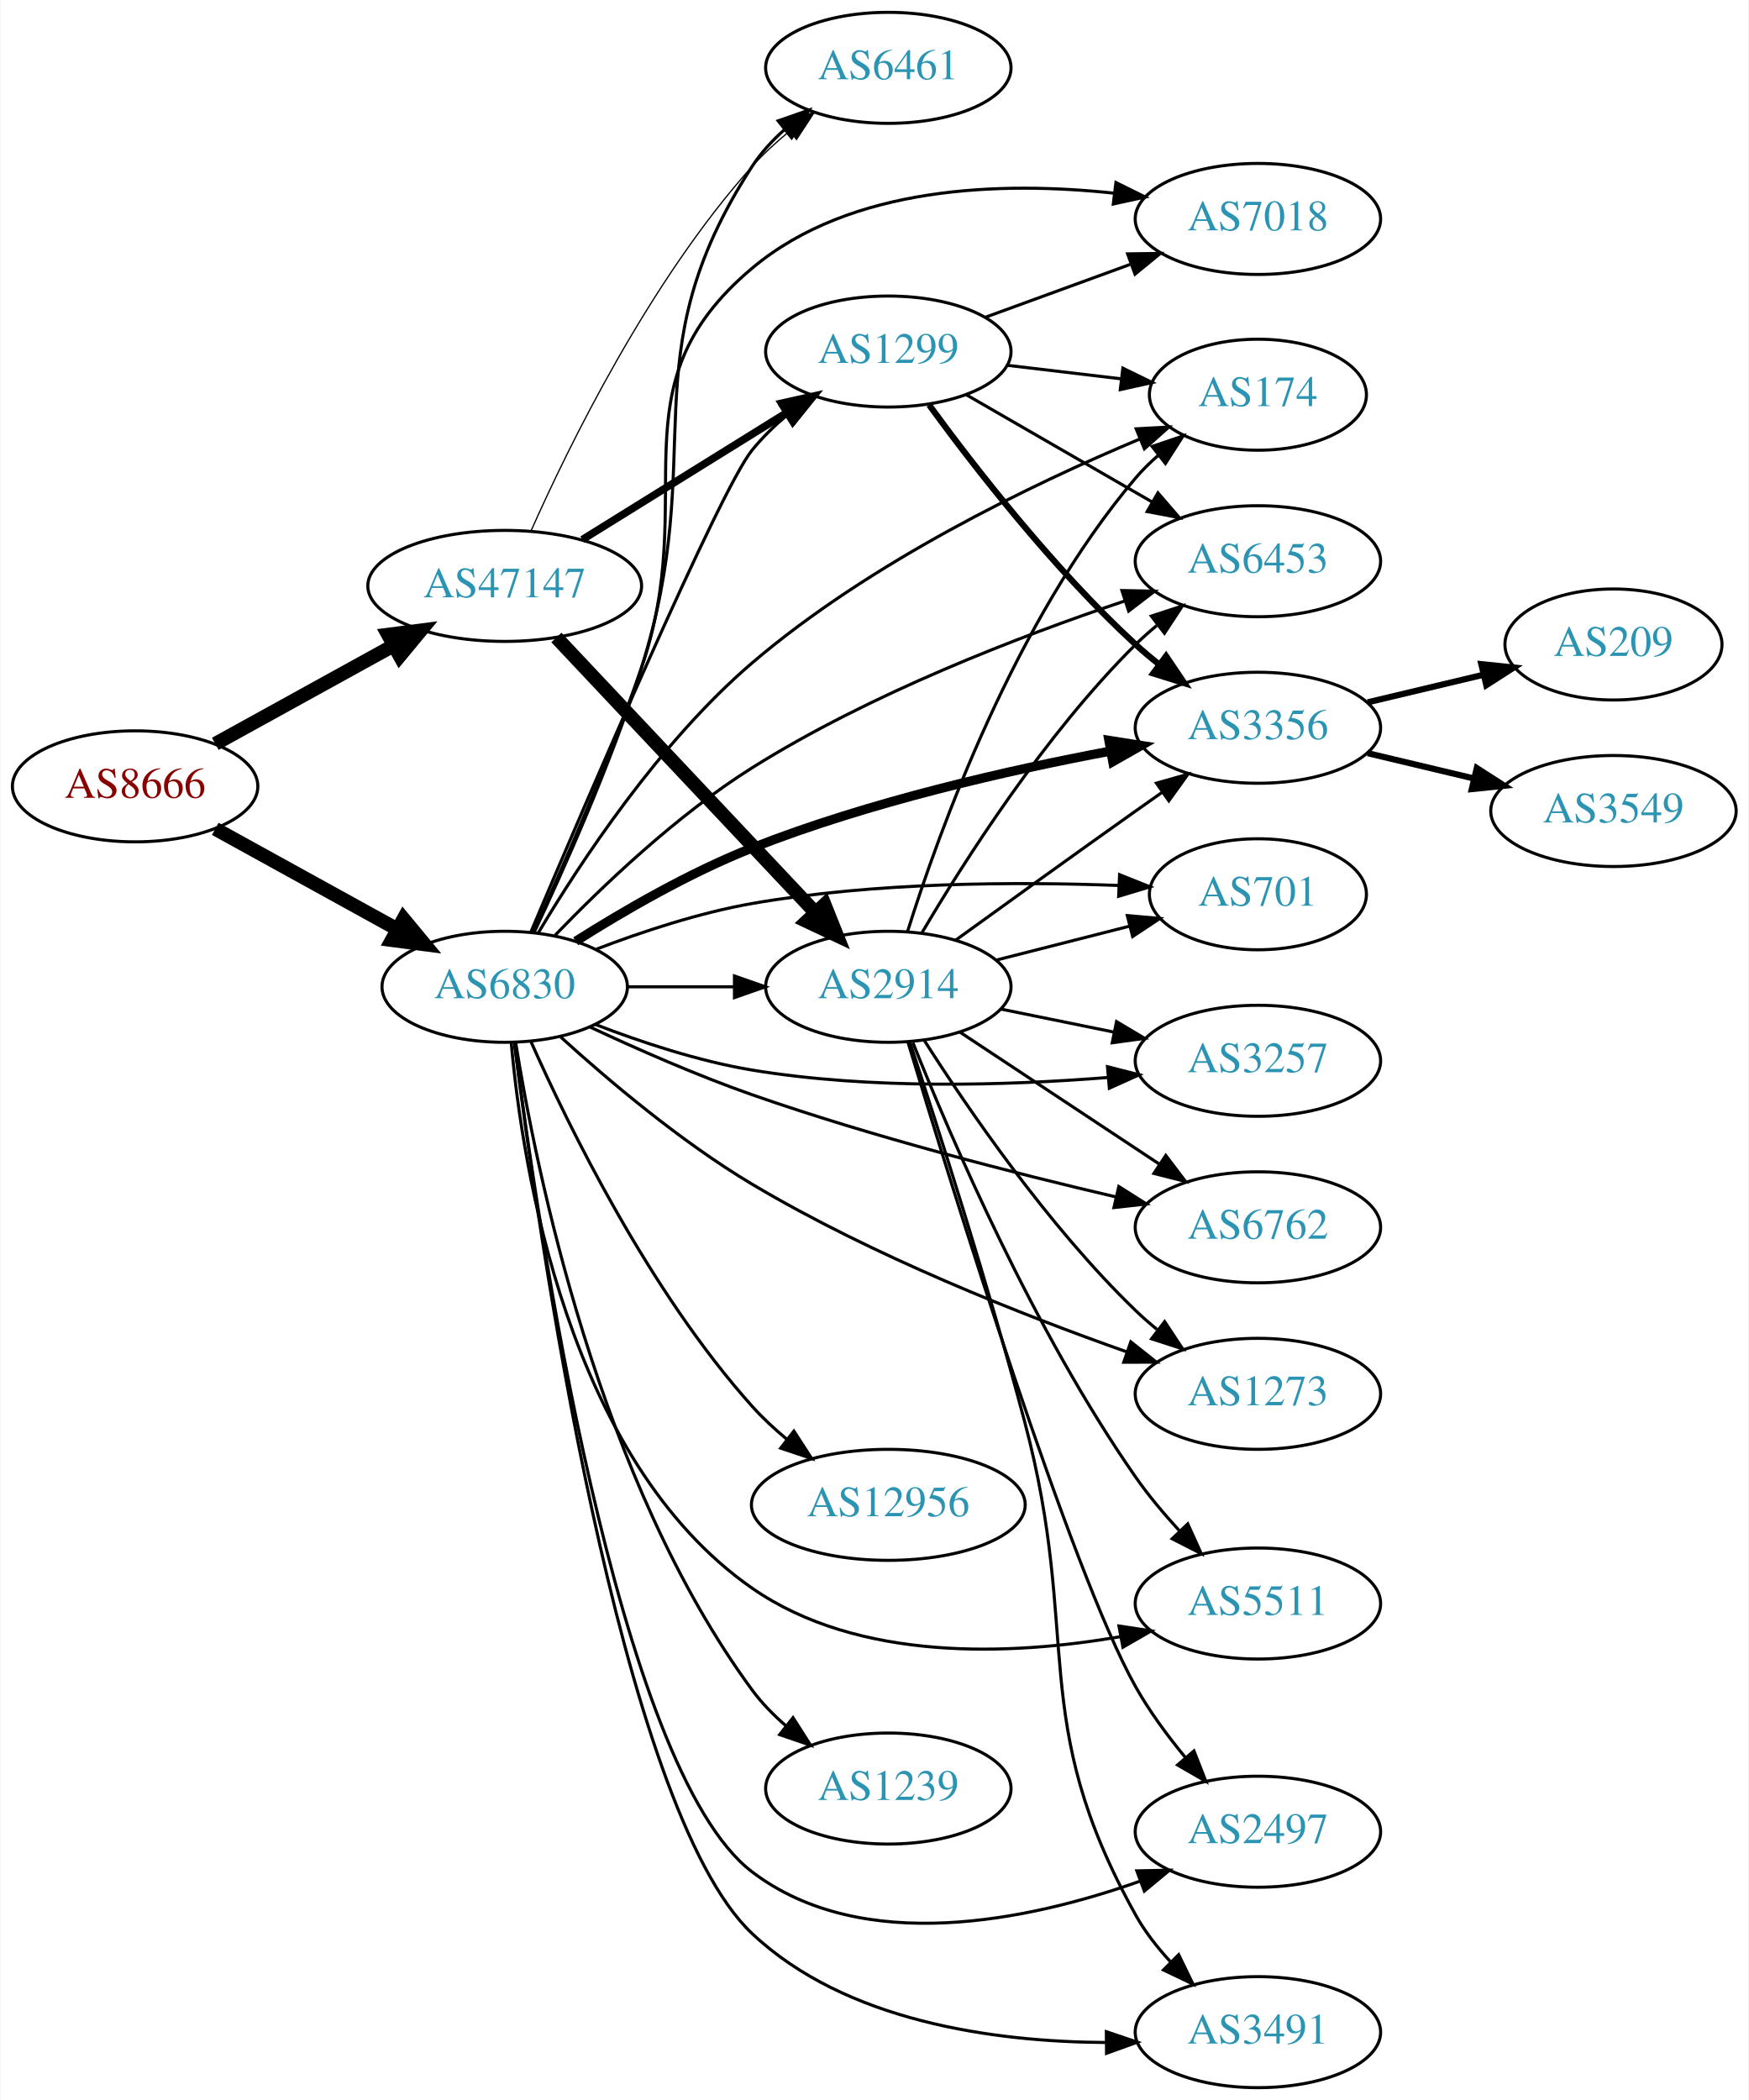
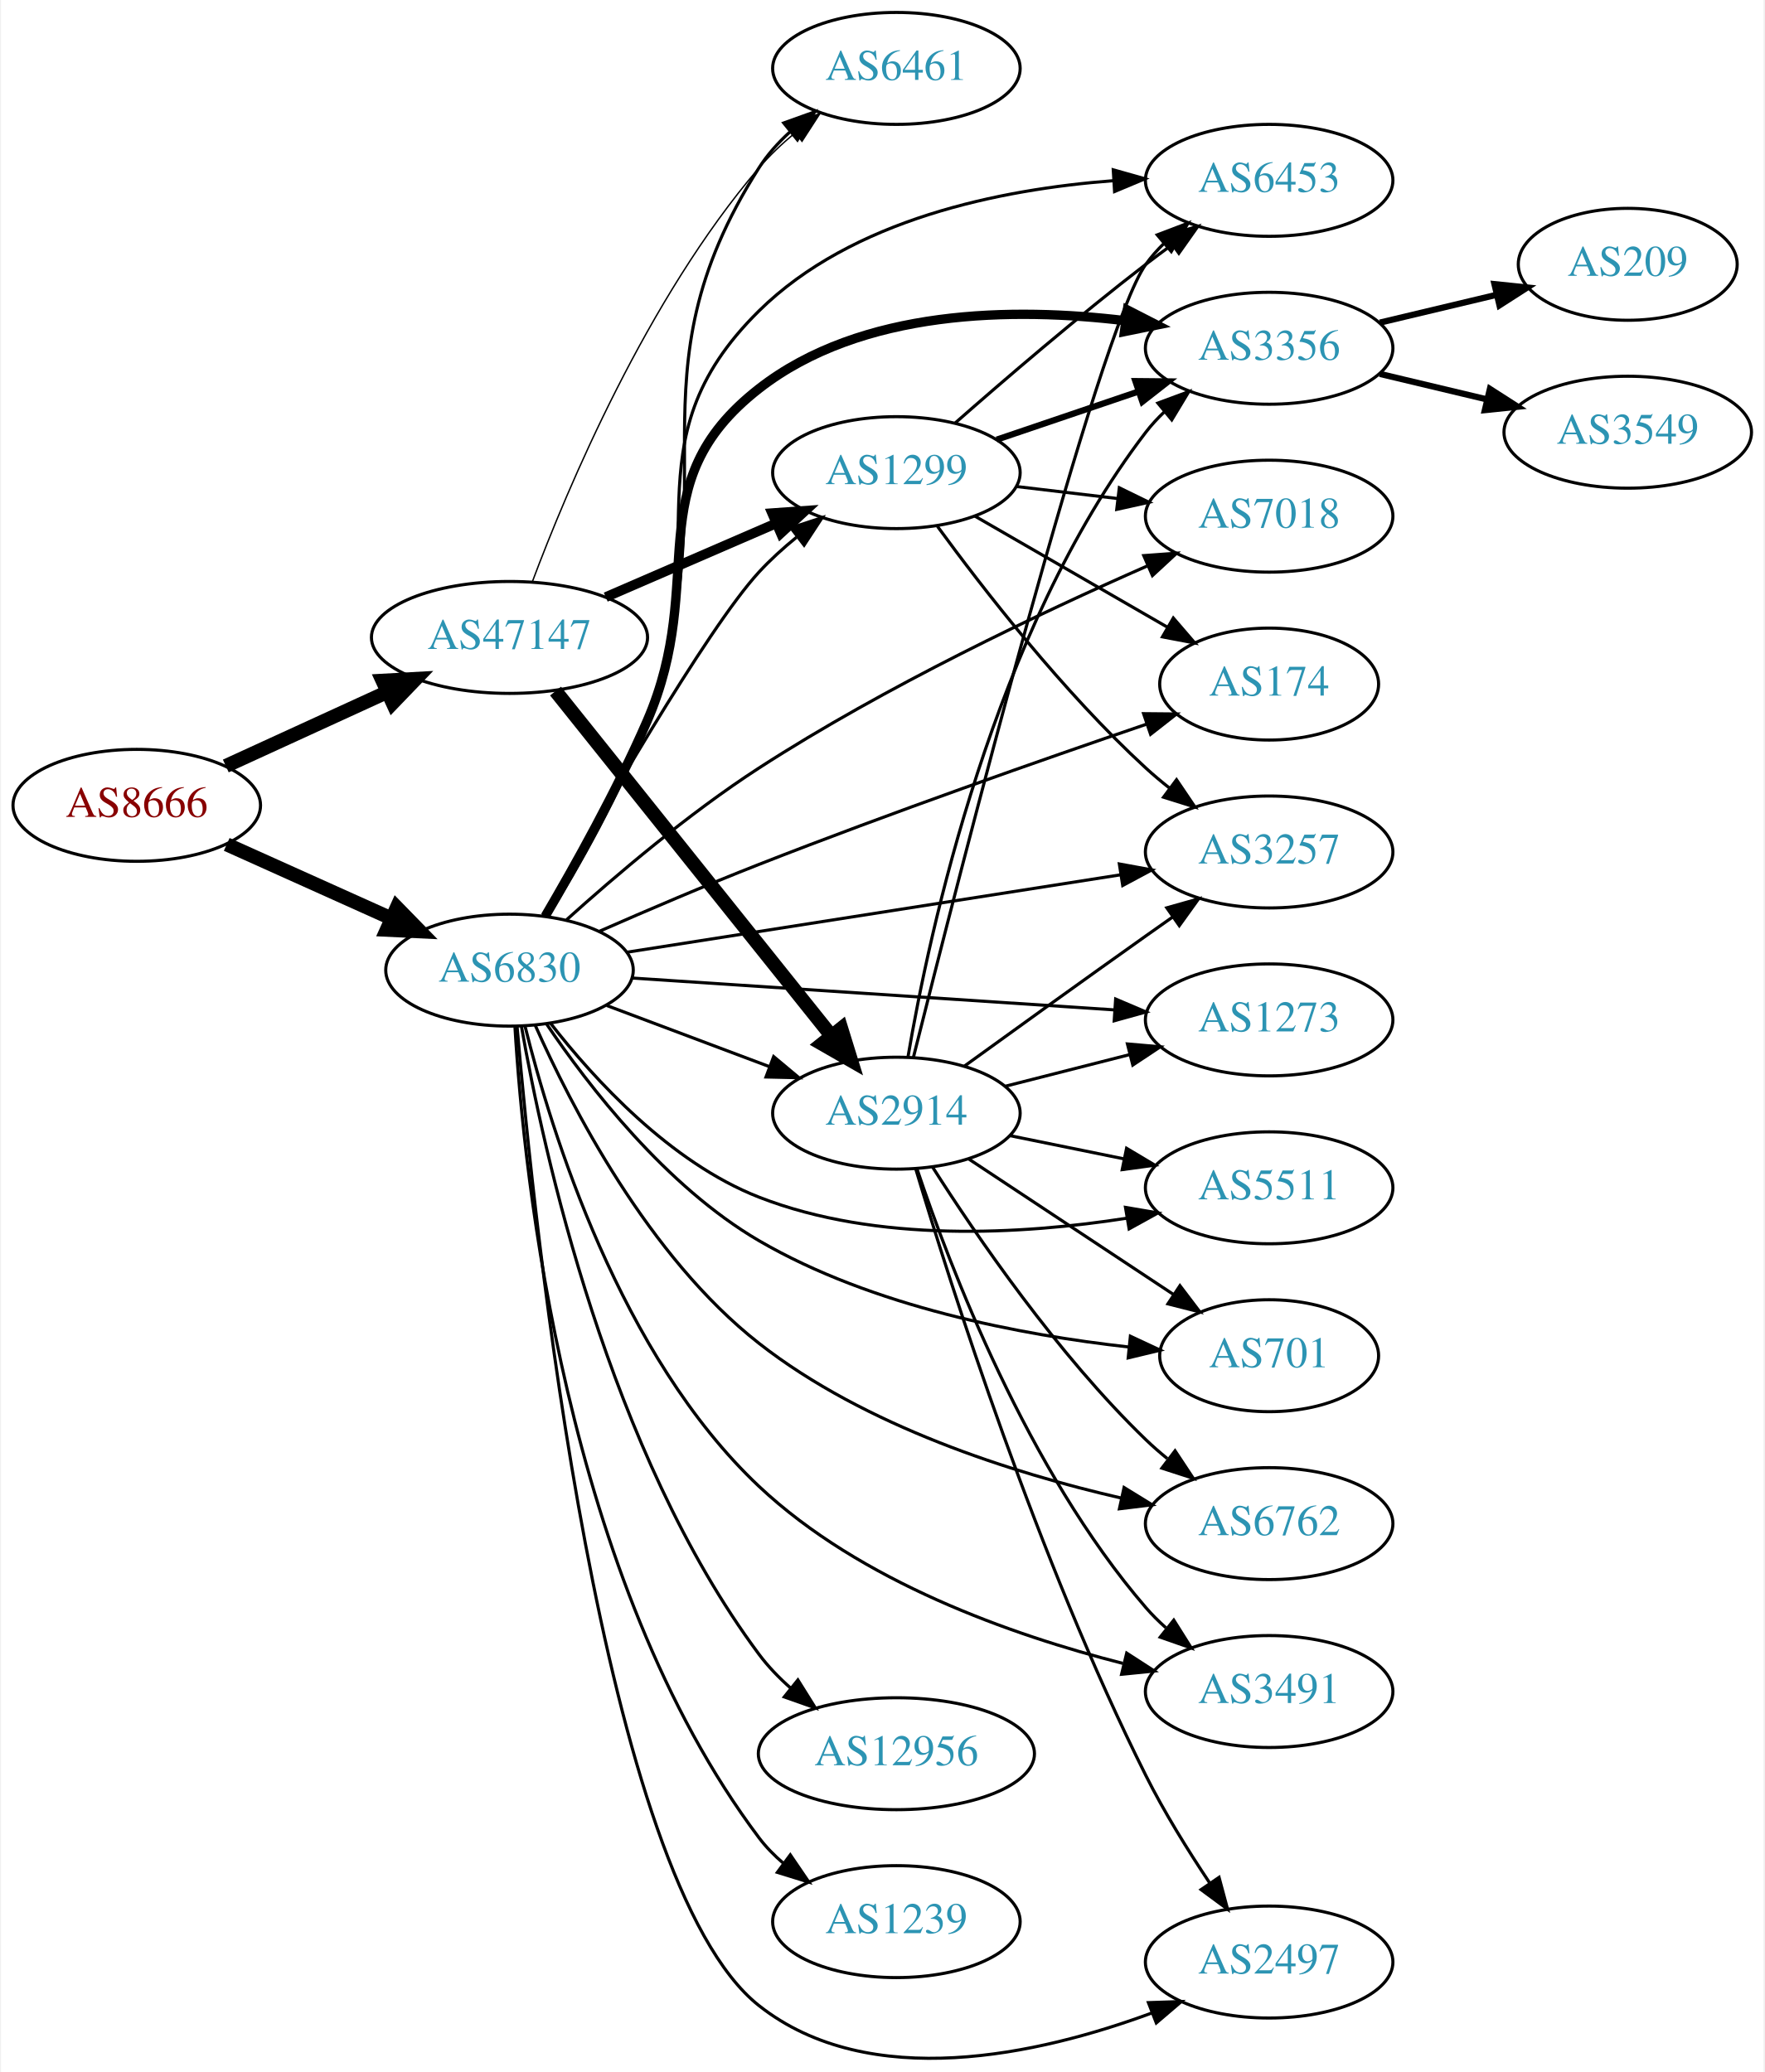
- <svg xmlns="http://www.w3.org/2000/svg" xmlns:xlink="http://www.w3.org/1999/xlink" width="567pt" height="681pt" viewBox="0.00 0.00 566.66 681.00">
-   <g id="graph0" class="graph" transform="scale(1 1) rotate(0) translate(4 677)">
-     <polygon fill="white" stroke="none" points="-4,4 -4,-677 562.663,-677 562.663,4 -4,4" />
+ <svg xmlns="http://www.w3.org/2000/svg" xmlns:xlink="http://www.w3.org/1999/xlink" width="567pt" height="666pt" viewBox="0.00 0.00 566.66 666.36">
+   <g id="graph0" class="graph" transform="scale(1 1) rotate(0) translate(4 662.362)">
+     <polygon fill="white" stroke="none" points="-4,4 -4,-662.362 562.663,-662.362 562.663,4 -4,4" />
    <g id="node1" class="node">
      <g id="a_node1">
        <a xlink:href="/asn/8666" xlink:title="AS8666 ~ FiberLink GmbH [AT]">
-           <ellipse fill="#ffffff" stroke="black" cx="39.647" cy="-422" rx="39.794" ry="18" />
-           <text text-anchor="middle" x="39.647" y="-418.3" font-family="Times,serif" font-size="14.00" fill="#880000">AS8666</text>
+           <ellipse fill="#ffffff" stroke="black" cx="39.647" cy="-403.362" rx="39.794" ry="18" />
+           <text text-anchor="middle" x="39.647" y="-399.662" font-family="Times,serif" font-size="14.00" fill="#880000">AS8666</text>
        </a>
      </g>
    </g>
    <g id="node2" class="node">
      <g id="a_node2">
        <a xlink:href="/asn/6830" xlink:title="AS6830 ~ LGI-UPC [AT]">
-           <ellipse fill="#ffffff" stroke="black" cx="159.489" cy="-357" rx="39.794" ry="18" />
-           <text text-anchor="middle" x="159.489" y="-353.3" font-family="Times,serif" font-size="14.00" fill="#2c94b3">AS6830</text>
+           <ellipse fill="#ffffff" stroke="black" cx="159.489" cy="-350.362" rx="39.794" ry="18" />
+           <text text-anchor="middle" x="159.489" y="-346.662" font-family="Times,serif" font-size="14.00" fill="#2c94b3">AS6830</text>
        </a>
      </g>
    </g>
    <g id="edge1" class="edge">
-       <path fill="none" stroke="black" stroke-width="4.5" d="M65.638,-408.215C82.824,-398.736 105.852,-386.034 124.675,-375.651" />
-       <polygon fill="black" stroke="black" stroke-width="4.5" points="126.679,-379.043 133.534,-370.765 122.876,-372.147 126.679,-379.043" />
+       <path fill="none" stroke="black" stroke-width="4.5" d="M68.573,-390.802C84.423,-383.674 104.456,-374.664 121.588,-366.959" />
+       <polygon fill="black" stroke="black" stroke-width="4.5" points="123.257,-370.525 130.762,-362.832 120.027,-363.343 123.257,-370.525" />
    </g>
    <g id="node3" class="node">
      <g id="a_node3">
        <a xlink:href="/asn/47147" xlink:title="AS47147 ~ ANEXIA Internetdienstleistungs GmbH [AT]">
-           <ellipse fill="#ffffff" stroke="black" cx="159.489" cy="-487" rx="44.393" ry="18" />
-           <text text-anchor="middle" x="159.489" y="-483.3" font-family="Times,serif" font-size="14.00" fill="#2c94b3">AS47147</text>
+           <ellipse fill="#ffffff" stroke="black" cx="159.489" cy="-457.362" rx="44.393" ry="18" />
+           <text text-anchor="middle" x="159.489" y="-453.662" font-family="Times,serif" font-size="14.00" fill="#2c94b3">AS47147</text>
        </a>
      </g>
    </g>
    <g id="edge2" class="edge">
-       <path fill="none" stroke="black" stroke-width="4.5" d="M65.638,-435.785C82.475,-445.072 104.921,-457.453 123.525,-467.715" />
-       <polygon fill="black" stroke="black" stroke-width="4.5" points="121.65,-471.177 132.309,-472.559 125.454,-464.282 121.65,-471.177" />
+       <path fill="none" stroke="black" stroke-width="4.5" d="M68.275,-416.023C83.773,-423.125 103.34,-432.091 120.286,-439.856" />
+       <polygon fill="black" stroke="black" stroke-width="4.5" points="118.658,-443.441 129.389,-444.028 121.938,-436.282 118.658,-443.441" />
    </g>
    <g id="node4" class="node">
      <g id="a_node4">
-         <a xlink:href="/asn/6461" xlink:title="AS6461 ~ Zayo Bandwidth [US]">
-           <ellipse fill="#ffffff" stroke="black" cx="283.881" cy="-655" rx="39.794" ry="18" />
-           <text text-anchor="middle" x="283.881" y="-651.3" font-family="Times,serif" font-size="14.00" fill="#2c94b3">AS6461</text>
+         <a xlink:href="/asn/2914" xlink:title="AS2914 ~ NTT America, Inc. [US]">
+           <ellipse fill="#ffffff" stroke="black" cx="283.881" cy="-304.362" rx="39.794" ry="18" />
+           <text text-anchor="middle" x="283.881" y="-300.662" font-family="Times,serif" font-size="14.00" fill="#2c94b3">AS2914</text>
        </a>
      </g>
    </g>
    <g id="edge3" class="edge">
-       <path fill="none" stroke="black" d="M168.971,-374.499C178.494,-394.706 193.892,-429.134 203.685,-460 226.122,-530.716 199.32,-560.752 239.685,-623 242.532,-627.39 246.203,-631.392 250.202,-634.965" />
-       <polygon fill="black" stroke="black" points="248.158,-637.812 258.163,-641.298 252.516,-632.334 248.158,-637.812" />
+       <path fill="none" stroke="black" d="M190.743,-338.992C206.484,-333.076 225.931,-325.767 242.896,-319.391" />
+       <polygon fill="black" stroke="black" points="244.421,-322.556 252.551,-315.762 241.959,-316.004 244.421,-322.556" />
    </g>
    <g id="node5" class="node">
      <g id="a_node5">
-         <a xlink:href="/asn/6453" xlink:title="AS6453 ~ TATA COMMUNICATIONS (AMERICA) INC [US]">
-           <ellipse fill="#ffffff" stroke="black" cx="403.724" cy="-495" rx="39.794" ry="18" />
-           <text text-anchor="middle" x="403.724" y="-491.3" font-family="Times,serif" font-size="14.00" fill="#2c94b3">AS6453</text>
+         <a xlink:href="/asn/1299" xlink:title="AS1299 ~ Telia Carrier [EU]">
+           <ellipse fill="#ffffff" stroke="black" cx="283.881" cy="-510.362" rx="39.794" ry="18" />
+           <text text-anchor="middle" x="283.881" y="-506.662" font-family="Times,serif" font-size="14.00" fill="#2c94b3">AS1299</text>
        </a>
      </g>
    </g>
    <g id="edge4" class="edge">
-       <path fill="none" stroke="black" d="M175.843,-373.728C190.905,-389.378 215.128,-412.591 239.685,-428 278.023,-452.057 326.481,-470.68 360.57,-482.118" />
-       <polygon fill="black" stroke="black" points="359.628,-485.493 370.221,-485.294 361.816,-478.843 359.628,-485.493" />
+       <path fill="none" stroke="black" d="M170.216,-367.856C187.395,-398.433 222.879,-460.091 239.685,-478.362 243.304,-482.297 247.466,-486.073 251.747,-489.564" />
+       <polygon fill="black" stroke="black" points="249.947,-492.594 260.015,-495.894 254.203,-487.036 249.947,-492.594" />
    </g>
    <g id="node6" class="node">
      <g id="a_node6">
-         <a xlink:href="/asn/6762" xlink:title="AS6762 ~ TELECOM ITALIA SPARKLE S.p.A. [IT]">
-           <ellipse fill="#ffffff" stroke="black" cx="403.724" cy="-279" rx="39.794" ry="18" />
-           <text text-anchor="middle" x="403.724" y="-275.3" font-family="Times,serif" font-size="14.00" fill="#2c94b3">AS6762</text>
+         <a xlink:href="/asn/3257" xlink:title="AS3257 ~ GTT [DE]">
+           <ellipse fill="#ffffff" stroke="black" cx="403.724" cy="-388.362" rx="39.794" ry="18" />
+           <text text-anchor="middle" x="403.724" y="-384.662" font-family="Times,serif" font-size="14.00" fill="#2c94b3">AS3257</text>
        </a>
      </g>
    </g>
    <g id="edge5" class="edge">
-       <path fill="none" stroke="black" d="M187.187,-343.935C202.346,-336.839 221.81,-328.263 239.685,-322 278.867,-308.272 324.677,-296.557 357.743,-288.838" />
-       <polygon fill="black" stroke="black" points="358.616,-292.229 367.575,-286.573 357.044,-285.407 358.616,-292.229" />
+       <path fill="none" stroke="black" d="M197.279,-356.134C239.73,-362.793 309.619,-373.757 355.909,-381.018" />
+       <polygon fill="black" stroke="black" points="355.563,-384.507 365.985,-382.599 356.648,-377.591 355.563,-384.507" />
    </g>
    <g id="node7" class="node">
      <g id="a_node7">
-         <a xlink:href="/asn/12956" xlink:title="AS12956 ~ TELXIUS [ES]">
-           <ellipse fill="#ffffff" stroke="black" cx="283.881" cy="-189" rx="44.393" ry="18" />
-           <text text-anchor="middle" x="283.881" y="-185.3" font-family="Times,serif" font-size="14.00" fill="#2c94b3">AS12956</text>
+         <a xlink:href="/asn/6453" xlink:title="AS6453 ~ TATA COMMUNICATIONS (AMERICA) INC [US]">
+           <ellipse fill="#ffffff" stroke="black" cx="403.724" cy="-604.362" rx="39.794" ry="18" />
+           <text text-anchor="middle" x="403.724" y="-600.662" font-family="Times,serif" font-size="14.00" fill="#2c94b3">AS6453</text>
        </a>
      </g>
    </g>
    <g id="edge6" class="edge">
-       <path fill="none" stroke="black" d="M167.999,-339.218C180.194,-311.741 206.332,-258.25 239.685,-221 243.1,-217.187 247.033,-213.539 251.108,-210.16" />
-       <polygon fill="black" stroke="black" points="253.262,-212.918 259.016,-204.022 248.97,-207.389 253.262,-212.918" />
+       <path fill="none" stroke="black" d="M171.296,-367.594C180.857,-383.429 194.654,-407.795 203.685,-430.362 226.279,-486.819 196.384,-519.668 239.685,-562.362 269.616,-591.874 317.367,-601.483 353.473,-604.237" />
+       <polygon fill="black" stroke="black" points="353.603,-607.751 363.797,-604.865 354.028,-600.764 353.603,-607.751" />
    </g>
    <g id="node8" class="node">
      <g id="a_node8">
-         <a xlink:href="/asn/3356" xlink:title="AS3356 ~ Level 3 Parent, LLC [US]">
-           <ellipse fill="#ffffff" stroke="black" cx="403.724" cy="-441" rx="39.794" ry="18" />
-           <text text-anchor="middle" x="403.724" y="-437.3" font-family="Times,serif" font-size="14.00" fill="#2c94b3">AS3356</text>
+         <a xlink:href="/asn/5511" xlink:title="AS5511 ~ Orange S.A. [FR]">
+           <ellipse fill="#ffffff" stroke="black" cx="403.724" cy="-280.362" rx="39.794" ry="18" />
+           <text text-anchor="middle" x="403.724" y="-276.662" font-family="Times,serif" font-size="14.00" fill="#2c94b3">AS5511</text>
        </a>
      </g>
    </g>
    <g id="edge7" class="edge">
-       <path fill="none" stroke="black" stroke-width="3" d="M182.517,-371.764C197.957,-381.541 219.385,-393.991 239.685,-402 277.592,-416.954 322.805,-427.217 355.992,-433.447" />
-       <polygon fill="black" stroke="black" stroke-width="3" points="355.419,-436.9 365.885,-435.251 356.675,-430.013 355.419,-436.9" />
+       <path fill="none" stroke="black" d="M172.754,-333.178C186.652,-315.341 211.12,-288.519 239.685,-277.362 277.563,-262.568 324.264,-265.32 357.962,-270.586" />
+       <polygon fill="black" stroke="black" points="357.534,-274.063 367.978,-272.284 358.704,-267.162 357.534,-274.063" />
    </g>
    <g id="node9" class="node">
      <g id="a_node9">
-         <a xlink:href="/asn/5511" xlink:title="AS5511 ~ Orange S.A. [FR]">
-           <ellipse fill="#ffffff" stroke="black" cx="403.724" cy="-157" rx="39.794" ry="18" />
-           <text text-anchor="middle" x="403.724" y="-153.3" font-family="Times,serif" font-size="14.00" fill="#2c94b3">AS5511</text>
+         <a xlink:href="/asn/3356" xlink:title="AS3356 ~ Level 3 Parent, LLC [US]">
+           <ellipse fill="#ffffff" stroke="black" cx="403.724" cy="-550.362" rx="39.794" ry="18" />
+           <text text-anchor="middle" x="403.724" y="-546.662" font-family="Times,serif" font-size="14.00" fill="#2c94b3">AS3356</text>
        </a>
      </g>
    </g>
    <g id="edge8" class="edge">
-       <path fill="none" stroke="black" d="M161.615,-338.781C165.175,-298.8 179.845,-203.631 239.685,-162 274.278,-137.934 323.745,-140.157 359.104,-146.238" />
-       <polygon fill="black" stroke="black" points="358.659,-149.716 369.135,-148.13 359.957,-142.837 358.659,-149.716" />
+       <path fill="none" stroke="black" stroke-width="3" d="M170.984,-367.724C180.335,-383.646 194,-408.068 203.685,-430.362 223.677,-476.382 200.137,-506.484 239.685,-537.362 272.685,-563.128 321.756,-563.526 357.439,-559.231" />
+       <polygon fill="black" stroke="black" stroke-width="3" points="358.154,-562.666 367.586,-557.842 357.204,-555.731 358.154,-562.666" />
    </g>
    <g id="node10" class="node">
      <g id="a_node10">
-         <a xlink:href="/asn/174" xlink:title="AS174 ~ Cogent Communications [US]">
-           <ellipse fill="#ffffff" stroke="black" cx="403.724" cy="-549" rx="35.194" ry="18" />
-           <text text-anchor="middle" x="403.724" y="-545.3" font-family="Times,serif" font-size="14.00" fill="#2c94b3">AS174</text>
+         <a xlink:href="/asn/6461" xlink:title="AS6461 ~ Zayo Bandwidth [US]">
+           <ellipse fill="#ffffff" stroke="black" cx="283.881" cy="-640.362" rx="39.794" ry="18" />
+           <text text-anchor="middle" x="283.881" y="-636.662" font-family="Times,serif" font-size="14.00" fill="#2c94b3">AS6461</text>
        </a>
      </g>
    </g>
    <g id="edge9" class="edge">
-       <path fill="none" stroke="black" d="M170.366,-374.471C183.754,-396.953 209.488,-436.182 239.685,-462 277.912,-494.683 330.457,-519.962 365.452,-534.649" />
-       <polygon fill="black" stroke="black" points="364.25,-537.939 374.83,-538.508 366.914,-531.466 364.25,-537.939" />
+       <path fill="none" stroke="black" d="M171.848,-367.765C181.641,-383.514 195.465,-407.655 203.685,-430.362 231.158,-506.256 196.376,-540.253 239.685,-608.362 242.361,-612.571 245.802,-616.417 249.572,-619.868" />
+       <polygon fill="black" stroke="black" points="247.657,-622.82 257.633,-626.388 252.059,-617.378 247.657,-622.82" />
    </g>
    <g id="node11" class="node">
      <g id="a_node11">
-         <a xlink:href="/asn/2497" xlink:title="AS2497 ~ Internet Initiative Japan Inc. [JP]">
-           <ellipse fill="#ffffff" stroke="black" cx="403.724" cy="-83" rx="39.794" ry="18" />
-           <text text-anchor="middle" x="403.724" y="-79.3" font-family="Times,serif" font-size="14.00" fill="#2c94b3">AS2497</text>
+         <a xlink:href="/asn/6762" xlink:title="AS6762 ~ TELECOM ITALIA SPARKLE S.p.A. [IT]">
+           <ellipse fill="#ffffff" stroke="black" cx="403.724" cy="-172.362" rx="39.794" ry="18" />
+           <text text-anchor="middle" x="403.724" y="-168.662" font-family="Times,serif" font-size="14.00" fill="#2c94b3">AS6762</text>
        </a>
      </g>
    </g>
    <g id="edge10" class="edge">
-       <path fill="none" stroke="black" d="M162.683,-338.66C170.026,-280.716 195.785,-103.427 239.685,-70 275.513,-42.719 329.52,-54.228 365.433,-66.936" />
-       <polygon fill="black" stroke="black" points="364.46,-70.308 375.052,-70.521 366.904,-63.749 364.46,-70.308" />
+       <path fill="none" stroke="black" d="M167.741,-332.673C179.257,-306.677 204.121,-258.227 239.685,-230.362 273.8,-203.632 321.24,-188.61 356.153,-180.588" />
+       <polygon fill="black" stroke="black" points="357.079,-183.969 366.101,-178.413 355.584,-177.13 357.079,-183.969" />
    </g>
    <g id="node12" class="node">
      <g id="a_node12">
-         <a xlink:href="/asn/7018" xlink:title="AS7018 ~ AT&amp;T Services, Inc. [US]">
-           <ellipse fill="#ffffff" stroke="black" cx="403.724" cy="-606" rx="39.794" ry="18" />
-           <text text-anchor="middle" x="403.724" y="-602.3" font-family="Times,serif" font-size="14.00" fill="#2c94b3">AS7018</text>
+         <a xlink:href="/asn/701" xlink:title="AS701 ~ UUNET [US]">
+           <ellipse fill="#ffffff" stroke="black" cx="403.724" cy="-226.362" rx="35.194" ry="18" />
+           <text text-anchor="middle" x="403.724" y="-222.662" font-family="Times,serif" font-size="14.00" fill="#2c94b3">AS701</text>
        </a>
      </g>
    </g>
    <g id="edge11" class="edge">
-       <path fill="none" stroke="black" d="M168.676,-374.597C177.93,-394.894 193.081,-429.403 203.685,-460 223.318,-516.647 193.802,-551.413 239.685,-590 271.78,-616.991 320.989,-618.198 356.951,-614.369" />
-       <polygon fill="black" stroke="black" points="357.687,-617.805 367.184,-613.107 356.831,-610.857 357.687,-617.805" />
+       <path fill="none" stroke="black" d="M171.379,-333.071C184.901,-313.092 209.863,-280.745 239.685,-263.362 276.273,-242.036 324.116,-233 358.499,-229.173" />
+       <polygon fill="black" stroke="black" points="359.111,-232.629 368.71,-228.144 358.41,-225.664 359.111,-232.629" />
    </g>
    <g id="node13" class="node">
      <g id="a_node13">
        <a xlink:href="/asn/3491" xlink:title="AS3491 ~ PCCW Global, Inc. [US]">
-           <ellipse fill="#ffffff" stroke="black" cx="403.724" cy="-18" rx="39.794" ry="18" />
-           <text text-anchor="middle" x="403.724" y="-14.3" font-family="Times,serif" font-size="14.00" fill="#2c94b3">AS3491</text>
+           <ellipse fill="#ffffff" stroke="black" cx="403.724" cy="-118.362" rx="39.794" ry="18" />
+           <text text-anchor="middle" x="403.724" y="-114.662" font-family="Times,serif" font-size="14.00" fill="#2c94b3">AS3491</text>
        </a>
      </g>
    </g>
    <g id="edge12" class="edge">
-       <path fill="none" stroke="black" d="M162.62,-339.023C170.036,-279.542 196.635,-90.596 239.685,-50 270.055,-21.361 318.189,-14.875 354.299,-14.648" />
-       <polygon fill="black" stroke="black" points="354.578,-18.151 364.612,-14.748 354.646,-11.151 354.578,-18.151" />
+       <path fill="none" stroke="black" d="M164.493,-332.304C172.816,-298.747 195.042,-226.383 239.685,-184.362 272.268,-153.693 320.969,-136.51 356.66,-127.422" />
+       <polygon fill="black" stroke="black" points="357.925,-130.717 366.821,-124.962 356.278,-123.913 357.925,-130.717" />
    </g>
    <g id="node14" class="node">
      <g id="a_node14">
-         <a xlink:href="/asn/1299" xlink:title="AS1299 ~ Telia Carrier [EU]">
-           <ellipse fill="#ffffff" stroke="black" cx="283.881" cy="-563" rx="39.794" ry="18" />
-           <text text-anchor="middle" x="283.881" y="-559.3" font-family="Times,serif" font-size="14.00" fill="#2c94b3">AS1299</text>
+         <a xlink:href="/asn/1273" xlink:title="AS1273 ~ Vodafone Group PLC [EU]">
+           <ellipse fill="#ffffff" stroke="black" cx="403.724" cy="-334.362" rx="39.794" ry="18" />
+           <text text-anchor="middle" x="403.724" y="-330.662" font-family="Times,serif" font-size="14.00" fill="#2c94b3">AS1273</text>
        </a>
      </g>
    </g>
    <g id="edge13" class="edge">
-       <path fill="none" stroke="black" d="M167.905,-374.602C185.5,-416.166 229.092,-517.904 239.685,-531 242.976,-535.068 246.897,-538.889 251.014,-542.376" />
-       <polygon fill="black" stroke="black" points="249.021,-545.26 259.06,-548.647 253.325,-539.739 249.021,-545.26" />
+       <path fill="none" stroke="black" d="M198.872,-347.827C240.828,-345.056 308.157,-340.609 353.857,-337.59" />
+       <polygon fill="black" stroke="black" points="354.373,-341.064 364.12,-336.912 353.911,-334.079 354.373,-341.064" />
    </g>
    <g id="node15" class="node">
      <g id="a_node15">
-         <a xlink:href="/asn/701" xlink:title="AS701 ~ UUNET [US]">
-           <ellipse fill="#ffffff" stroke="black" cx="403.724" cy="-387" rx="35.194" ry="18" />
-           <text text-anchor="middle" x="403.724" y="-383.3" font-family="Times,serif" font-size="14.00" fill="#2c94b3">AS701</text>
+         <a xlink:href="/asn/7018" xlink:title="AS7018 ~ AT&amp;T Services, Inc. [US]">
+           <ellipse fill="#ffffff" stroke="black" cx="403.724" cy="-496.362" rx="39.794" ry="18" />
+           <text text-anchor="middle" x="403.724" y="-492.662" font-family="Times,serif" font-size="14.00" fill="#2c94b3">AS7018</text>
        </a>
      </g>
    </g>
    <g id="edge14" class="edge">
-       <path fill="none" stroke="black" d="M189.257,-369.216C204.04,-374.87 222.515,-380.991 239.685,-384 279.441,-390.967 325.483,-391.104 358.479,-389.858" />
-       <polygon fill="black" stroke="black" points="358.871,-393.345 368.709,-389.412 358.565,-386.351 358.871,-393.345" />
+       <path fill="none" stroke="black" d="M177.841,-366.558C193.321,-380.516 216.984,-400.677 239.685,-415.362 280.263,-441.611 330.532,-465.401 364.439,-480.305" />
+       <polygon fill="black" stroke="black" points="363.411,-483.674 373.977,-484.452 366.202,-477.255 363.411,-483.674" />
    </g>
    <g id="node16" class="node">
      <g id="a_node16">
-         <a xlink:href="/asn/2914" xlink:title="AS2914 ~ NTT America, Inc. [US]">
-           <ellipse fill="#ffffff" stroke="black" cx="283.881" cy="-357" rx="39.794" ry="18" />
-           <text text-anchor="middle" x="283.881" y="-353.3" font-family="Times,serif" font-size="14.00" fill="#2c94b3">AS2914</text>
+         <a xlink:href="/asn/174" xlink:title="AS174 ~ Cogent Communications [US]">
+           <ellipse fill="#ffffff" stroke="black" cx="403.724" cy="-442.362" rx="35.194" ry="18" />
+           <text text-anchor="middle" x="403.724" y="-438.662" font-family="Times,serif" font-size="14.00" fill="#2c94b3">AS174</text>
        </a>
      </g>
    </g>
    <g id="edge15" class="edge">
-       <path fill="none" stroke="black" d="M199.215,-357C210.153,-357 222.204,-357 233.67,-357" />
-       <polygon fill="black" stroke="black" points="233.987,-360.5 243.987,-357 233.987,-353.5 233.987,-360.5" />
+       <path fill="none" stroke="black" d="M188.532,-362.918C203.599,-369.533 222.551,-377.644 239.685,-384.362 281.889,-400.909 330.983,-418.1 364.183,-429.427" />
+       <polygon fill="black" stroke="black" points="363.357,-432.843 373.951,-432.747 365.609,-426.215 363.357,-432.843" />
    </g>
    <g id="node17" class="node">
      <g id="a_node17">
-         <a xlink:href="/asn/3257" xlink:title="AS3257 ~ GTT [DE]">
-           <ellipse fill="#ffffff" stroke="black" cx="403.724" cy="-333" rx="39.794" ry="18" />
-           <text text-anchor="middle" x="403.724" y="-329.3" font-family="Times,serif" font-size="14.00" fill="#2c94b3">AS3257</text>
+         <a xlink:href="/asn/12956" xlink:title="AS12956 ~ TELXIUS [ES]">
+           <ellipse fill="#ffffff" stroke="black" cx="283.881" cy="-98.362" rx="44.393" ry="18" />
+           <text text-anchor="middle" x="283.881" y="-94.662" font-family="Times,serif" font-size="14.00" fill="#2c94b3">AS12956</text>
        </a>
      </g>
    </g>
    <g id="edge16" class="edge">
-       <path fill="none" stroke="black" d="M188.866,-344.792C203.704,-339.064 222.345,-332.875 239.685,-330 278.117,-323.629 322.341,-324.974 355.025,-327.581" />
-       <polygon fill="black" stroke="black" points="354.944,-331.087 365.209,-328.463 355.549,-324.113 354.944,-331.087" />
+       <path fill="none" stroke="black" d="M163.298,-332.441C170.259,-292.655 191.362,-195.35 239.685,-130.362 242.595,-126.449 246.116,-122.8 249.878,-119.471" />
+       <polygon fill="black" stroke="black" points="252.208,-122.089 257.82,-113.103 247.829,-116.628 252.208,-122.089" />
    </g>
    <g id="node18" class="node">
      <g id="a_node18">
        <a xlink:href="/asn/1239" xlink:title="AS1239 ~ Sprint [US]">
-           <ellipse fill="#ffffff" stroke="black" cx="283.881" cy="-97" rx="39.794" ry="18" />
-           <text text-anchor="middle" x="283.881" y="-93.3" font-family="Times,serif" font-size="14.00" fill="#2c94b3">AS1239</text>
+           <ellipse fill="#ffffff" stroke="black" cx="283.881" cy="-44.362" rx="39.794" ry="18" />
+           <text text-anchor="middle" x="283.881" y="-40.662" font-family="Times,serif" font-size="14.00" fill="#2c94b3">AS1239</text>
        </a>
      </g>
    </g>
    <g id="edge17" class="edge">
-       <path fill="none" stroke="black" d="M163.027,-339.044C169.533,-298.211 189.933,-196.701 239.685,-129 242.784,-124.784 246.597,-120.88 250.662,-117.353" />
-       <polygon fill="black" stroke="black" points="252.975,-119.987 258.672,-111.053 248.648,-114.484 252.975,-119.987" />
+       <path fill="none" stroke="black" d="M161.242,-332.081C164.066,-284.413 177.379,-154.287 239.685,-71.362 241.943,-68.357 244.642,-65.606 247.572,-63.107" />
+       <polygon fill="black" stroke="black" points="249.767,-65.837 255.73,-57.08 245.607,-60.207 249.767,-65.837" />
    </g>
    <g id="node19" class="node">
      <g id="a_node19">
-         <a xlink:href="/asn/1273" xlink:title="AS1273 ~ Vodafone Group PLC [EU]">
-           <ellipse fill="#ffffff" stroke="black" cx="403.724" cy="-225" rx="39.794" ry="18" />
-           <text text-anchor="middle" x="403.724" y="-221.3" font-family="Times,serif" font-size="14.00" fill="#2c94b3">AS1273</text>
+         <a xlink:href="/asn/2497" xlink:title="AS2497 ~ Internet Initiative Japan Inc. [JP]">
+           <ellipse fill="#ffffff" stroke="black" cx="403.724" cy="-31.362" rx="39.794" ry="18" />
+           <text text-anchor="middle" x="403.724" y="-27.662" font-family="Times,serif" font-size="14.00" fill="#2c94b3">AS2497</text>
        </a>
      </g>
    </g>
    <g id="edge18" class="edge">
-       <path fill="none" stroke="black" d="M177.652,-340.705C193.011,-326.739 216.603,-306.755 239.685,-293 278.77,-269.709 327.309,-250.576 361.218,-238.604" />
-       <polygon fill="black" stroke="black" points="362.512,-241.859 370.809,-235.271 360.214,-235.247 362.512,-241.859" />
+       <path fill="none" stroke="black" d="M161.921,-332.315C167.366,-268.808 189.094,-57.333 239.685,-17.362 275.241,10.729 329.783,-1.62 365.848,-14.921" />
+       <polygon fill="black" stroke="black" points="364.911,-18.311 375.5,-18.664 367.442,-11.785 364.911,-18.311" />
+     </g>
+     <g id="edge22" class="edge">
+       <path fill="none" stroke="black" stroke-width="4.5" d="M174.291,-440.109C195.892,-413.106 237.791,-360.729 262.755,-329.521" />
+       <polygon fill="black" stroke="black" stroke-width="4.5" points="266.144,-331.588 269.316,-321.319 259.995,-326.669 266.144,-331.588" />
+     </g>
+     <g id="edge21" class="edge">
+       <path fill="none" stroke="black" stroke-width="3.15" d="M190.43,-470.328C206.91,-477.464 227.525,-486.391 245.103,-494.003" />
+       <polygon fill="black" stroke="black" stroke-width="3.15" points="243.944,-497.315 254.511,-498.077 246.725,-490.892 243.944,-497.315" />
    </g>
    <g id="edge23" class="edge">
-       <path fill="none" stroke="black" stroke-width="0.409" d="M167.999,-504.782C180.194,-532.259 206.332,-585.75 239.685,-623 243.251,-626.983 247.384,-630.785 251.652,-634.289" />
-       <polygon fill="black" stroke="black" stroke-width="0.409" points="249.847,-637.315 259.911,-640.627 254.108,-631.762 249.847,-637.315" />
-     </g>
-     <g id="edge22" class="edge">
-       <path fill="none" stroke="black" stroke-width="2.455" d="M184.67,-502.015C203.604,-513.772 230.11,-530.231 250.814,-543.088" />
-       <polygon fill="black" stroke="black" stroke-width="2.455" points="249.239,-546.23 259.581,-548.532 252.932,-540.283 249.239,-546.23" />
-     </g>
-     <g id="edge21" class="edge">
-       <path fill="none" stroke="black" stroke-width="4.5" d="M176.239,-470.271C197.537,-447.649 235.659,-407.158 260.085,-381.214" />
-       <polygon fill="black" stroke="black" stroke-width="4.5" points="263.204,-383.645 267.192,-373.665 257.47,-378.247 263.204,-383.645" />
+       <path fill="none" stroke="black" stroke-width="0.45" d="M166.801,-475.194C178.019,-505.125 203.681,-566.315 239.685,-608.362 243.088,-612.337 247.072,-616.105 251.22,-619.567" />
+       <polygon fill="black" stroke="black" stroke-width="0.45" points="249.24,-622.46 259.288,-625.82 253.528,-616.928 249.24,-622.46" />
+     </g>
+     <g id="edge33" class="edge">
+       <path fill="none" stroke="black" d="M305.667,-319.444C321.608,-330.98 344.179,-347.252 364.077,-361.362 366.9,-363.364 369.845,-365.441 372.794,-367.514" />
+       <polygon fill="black" stroke="black" points="370.822,-370.406 381.02,-373.279 374.839,-364.674 370.822,-370.406" />
+     </g>
+     <g id="edge29" class="edge">
+       <path fill="none" stroke="black" d="M289.335,-322.263C303.69,-379.55 348.701,-555.9 364.077,-577.362 365.775,-579.733 367.749,-581.966 369.889,-584.055" />
+       <polygon fill="black" stroke="black" points="367.743,-586.823 377.646,-590.588 372.252,-581.469 367.743,-586.823" />
+     </g>
+     <g id="edge31" class="edge">
+       <path fill="none" stroke="black" d="M320.238,-297.162C331.784,-294.81 344.776,-292.164 356.974,-289.68" />
+       <polygon fill="black" stroke="black" points="357.884,-293.066 366.985,-287.641 356.487,-286.207 357.884,-293.066" />
+     </g>
+     <g id="edge36" class="edge">
+       <path fill="none" stroke="black" d="M287.581,-322.301C294.322,-362.106 315.008,-459.346 364.077,-523.362 365.851,-525.676 367.88,-527.869 370.058,-529.93" />
+       <polygon fill="black" stroke="black" points="367.951,-532.73 377.886,-536.411 372.415,-527.338 367.951,-532.73" />
+     </g>
+     <g id="edge37" class="edge">
+       <path fill="none" stroke="black" d="M295.491,-287.054C309.472,-265.093 335.642,-226.781 364.077,-199.362 366.231,-197.285 368.559,-195.251 370.965,-193.289" />
+       <polygon fill="black" stroke="black" points="373.473,-195.779 379.32,-186.943 369.239,-190.205 373.473,-195.779" />
+     </g>
+     <g id="edge32" class="edge">
+       <path fill="none" stroke="black" d="M307.046,-289.691C325.715,-277.335 352.579,-259.553 373.092,-245.976" />
+       <polygon fill="black" stroke="black" points="375.045,-248.88 381.452,-240.442 371.181,-243.043 375.045,-248.88" />
+     </g>
+     <g id="edge35" class="edge">
+       <path fill="none" stroke="black" d="M290.495,-286.461C300.988,-255.133 326.016,-189.505 364.077,-145.362 366.031,-143.096 368.216,-140.926 370.525,-138.872" />
+       <polygon fill="black" stroke="black" points="373.06,-141.326 378.701,-132.358 368.698,-135.852 373.06,-141.326" />
+     </g>
+     <g id="edge34" class="edge">
+       <path fill="none" stroke="black" d="M318.966,-313.04C331.425,-316.211 345.697,-319.845 358.887,-323.203" />
+       <polygon fill="black" stroke="black" points="358.161,-326.629 368.715,-325.705 359.888,-319.846 358.161,-326.629" />
+     </g>
+     <g id="edge30" class="edge">
+       <path fill="none" stroke="black" d="M290.103,-286.427C301.286,-249.082 329.376,-160.686 364.077,-91.362 369.954,-79.622 377.587,-67.321 384.515,-56.935" />
+       <polygon fill="black" stroke="black" points="387.618,-58.597 390.361,-48.364 381.835,-54.654 387.618,-58.597" />
+     </g>
+     <g id="edge25" class="edge">
+       <path fill="none" stroke="black" d="M297.103,-493.053C311.704,-473.05 337.507,-439.762 364.077,-415.362 366.489,-413.148 369.09,-410.966 371.763,-408.861" />
+       <polygon fill="black" stroke="black" points="373.947,-411.599 379.879,-402.82 369.768,-405.984 373.947,-411.599" />
+     </g>
+     <g id="edge28" class="edge">
+       <path fill="none" stroke="black" d="M302.732,-526.284C318.532,-540.176 342.384,-560.665 364.077,-577.362 366.82,-579.473 369.71,-581.623 372.626,-583.742" />
+       <polygon fill="black" stroke="black" points="370.629,-586.617 380.804,-589.572 374.692,-580.917 370.629,-586.617" />
+     </g>
+     <g id="edge27" class="edge">
+       <path fill="none" stroke="black" stroke-width="2" d="M316.151,-520.977C330.135,-525.723 346.806,-531.382 361.768,-536.46" />
+       <polygon fill="black" stroke="black" stroke-width="2" points="360.713,-539.798 371.307,-539.698 362.963,-533.17 360.713,-539.798" />
+     </g>
+     <g id="edge26" class="edge">
+       <path fill="none" stroke="black" d="M322.491,-505.894C332.802,-504.669 344.12,-503.325 354.92,-502.042" />
+       <polygon fill="black" stroke="black" points="355.55,-505.491 365.067,-500.836 354.724,-498.54 355.55,-505.491" />
+     </g>
+     <g id="edge24" class="edge">
+       <path fill="none" stroke="black" d="M309.013,-496.437C326.917,-486.106 351.498,-471.922 370.993,-460.672" />
+       <polygon fill="black" stroke="black" points="372.914,-463.605 379.826,-455.575 369.415,-457.542 372.914,-463.605" />
    </g>
    <g id="node20" class="node">
      <g id="a_node20">
        <a xlink:href="/asn/209" xlink:title="AS209 ~ CenturyLink Communications, LLC [US]">
-           <ellipse fill="#ffffff" stroke="black" cx="519.017" cy="-468" rx="35.194" ry="18" />
-           <text text-anchor="middle" x="519.017" y="-464.3" font-family="Times,serif" font-size="14.00" fill="#2c94b3">AS209</text>
+           <ellipse fill="#ffffff" stroke="black" cx="519.017" cy="-577.362" rx="35.194" ry="18" />
+           <text text-anchor="middle" x="519.017" y="-573.662" font-family="Times,serif" font-size="14.00" fill="#2c94b3">AS209</text>
        </a>
      </g>
    </g>
    <g id="edge19" class="edge">
-       <path fill="none" stroke="black" stroke-width="2" d="M439.331,-449.248C451.125,-452.058 464.43,-455.229 476.698,-458.153" />
-       <polygon fill="black" stroke="black" stroke-width="2" points="476.164,-461.624 486.703,-460.537 477.787,-454.814 476.164,-461.624" />
+       <path fill="none" stroke="black" stroke-width="2" d="M439.331,-558.61C451.125,-561.421 464.43,-564.592 476.698,-567.515" />
+       <polygon fill="black" stroke="black" stroke-width="2" points="476.164,-570.986 486.703,-569.9 477.787,-564.177 476.164,-570.986" />
    </g>
    <g id="node21" class="node">
      <g id="a_node21">
        <a xlink:href="/asn/3549" xlink:title="AS3549 ~ Level 3 Parent, LLC [US]">
-           <ellipse fill="#ffffff" stroke="black" cx="519.017" cy="-414" rx="39.794" ry="18" />
-           <text text-anchor="middle" x="519.017" y="-410.3" font-family="Times,serif" font-size="14.00" fill="#2c94b3">AS3549</text>
+           <ellipse fill="#ffffff" stroke="black" cx="519.017" cy="-523.362" rx="39.794" ry="18" />
+           <text text-anchor="middle" x="519.017" y="-519.662" font-family="Times,serif" font-size="14.00" fill="#2c94b3">AS3549</text>
        </a>
      </g>
    </g>
    <g id="edge20" class="edge">
-       <path fill="none" stroke="black" stroke-width="2" d="M439.331,-432.752C450.202,-430.162 462.357,-427.265 473.799,-424.538" />
-       <polygon fill="black" stroke="black" stroke-width="2" points="474.705,-427.92 483.621,-422.197 473.082,-421.111 474.705,-427.92" />
-     </g>
-     <g id="edge27" class="edge">
-       <path fill="none" stroke="black" d="M309.013,-549.075C326.452,-539.012 350.226,-525.293 369.464,-514.192" />
-       <polygon fill="black" stroke="black" points="371.307,-517.17 378.219,-509.14 367.809,-511.107 371.307,-517.17" />
-     </g>
-     <g id="edge26" class="edge">
-       <path fill="none" stroke="black" stroke-width="2" d="M297.103,-545.69C311.704,-525.688 337.507,-492.4 364.077,-468 366.489,-465.786 369.09,-463.604 371.763,-461.499" />
-       <polygon fill="black" stroke="black" stroke-width="2" points="373.947,-464.236 379.879,-455.458 369.768,-458.621 373.947,-464.236" />
-     </g>
-     <g id="edge24" class="edge">
-       <path fill="none" stroke="black" d="M322.491,-558.532C334.161,-557.145 347.12,-555.606 359.159,-554.176" />
-       <polygon fill="black" stroke="black" points="359.93,-557.609 369.447,-552.953 359.104,-550.658 359.93,-557.609" />
-     </g>
-     <g id="edge25" class="edge">
-       <path fill="none" stroke="black" d="M315.229,-574.074C329.55,-579.299 346.842,-585.609 362.259,-591.235" />
-       <polygon fill="black" stroke="black" points="361.476,-594.675 372.07,-594.815 363.875,-588.099 361.476,-594.675" />
-     </g>
-     <g id="edge31" class="edge">
-       <path fill="none" stroke="black" d="M294.808,-374.551C308.44,-397.684 334.639,-438.852 364.077,-468 366.204,-470.106 368.511,-472.16 370.904,-474.136" />
-       <polygon fill="black" stroke="black" points="369.164,-477.212 379.234,-480.507 373.417,-471.652 369.164,-477.212" />
-     </g>
-     <g id="edge28" class="edge">
-       <path fill="none" stroke="black" d="M307.046,-342.329C325.283,-330.258 351.341,-313.011 371.658,-299.562" />
-       <polygon fill="black" stroke="black" points="373.85,-302.309 380.257,-293.871 369.987,-296.472 373.85,-302.309" />
-     </g>
-     <g id="edge29" class="edge">
-       <path fill="none" stroke="black" d="M305.667,-372.081C321.608,-383.618 344.179,-399.889 364.077,-414 366.9,-416.002 369.845,-418.079 372.794,-420.152" />
-       <polygon fill="black" stroke="black" points="370.822,-423.044 381.02,-425.916 374.839,-417.311 370.822,-423.044" />
-     </g>
-     <g id="edge30" class="edge">
-       <path fill="none" stroke="black" d="M291.85,-338.883C304.037,-308.338 331.089,-245.301 364.077,-198 368.213,-192.07 373.181,-186.147 378.158,-180.721" />
-       <polygon fill="black" stroke="black" points="380.981,-182.833 385.357,-173.184 375.919,-177.997 380.981,-182.833" />
-     </g>
-     <g id="edge32" class="edge">
-       <path fill="none" stroke="black" d="M290.085,-374.818C300.168,-407.026 324.886,-475.869 364.077,-522 366.25,-524.557 368.718,-526.988 371.331,-529.267" />
-       <polygon fill="black" stroke="black" points="369.423,-532.218 379.455,-535.625 373.737,-526.705 369.423,-532.218" />
-     </g>
-     <g id="edge36" class="edge">
-       <path fill="none" stroke="black" d="M290.251,-339.035C304.383,-292.231 342.967,-167.571 364.077,-130 368.541,-122.057 374.383,-114.131 380.169,-107.112" />
-       <polygon fill="black" stroke="black" points="382.983,-109.207 386.849,-99.343 377.676,-104.644 382.983,-109.207" />
-     </g>
-     <g id="edge34" class="edge">
-       <path fill="none" stroke="black" d="M290.918,-338.875C299.706,-312.156 316.261,-260.543 328.077,-216 346.766,-145.548 328.649,-119.7 364.077,-56 367.066,-50.627 371.047,-45.52 375.318,-40.895" />
-       <polygon fill="black" stroke="black" points="378.031,-43.134 382.658,-33.603 373.097,-38.168 378.031,-43.134" />
-     </g>
-     <g id="edge33" class="edge">
-       <path fill="none" stroke="black" d="M318.966,-365.677C332.422,-369.103 347.993,-373.067 362.033,-376.641" />
-       <polygon fill="black" stroke="black" points="361.378,-380.086 371.933,-379.161 363.105,-373.302 361.378,-380.086" />
-     </g>
-     <g id="edge37" class="edge">
-       <path fill="none" stroke="black" d="M320.238,-349.799C331.784,-347.448 344.776,-344.802 356.974,-342.317" />
-       <polygon fill="black" stroke="black" points="357.884,-345.704 366.985,-340.279 356.487,-338.845 357.884,-345.704" />
-     </g>
-     <g id="edge35" class="edge">
-       <path fill="none" stroke="black" d="M295.491,-339.691C309.472,-317.731 335.642,-279.419 364.077,-252 366.231,-249.923 368.559,-247.888 370.965,-245.926" />
-       <polygon fill="black" stroke="black" points="373.473,-248.417 379.32,-239.581 369.239,-242.842 373.473,-248.417" />
+       <path fill="none" stroke="black" stroke-width="2" d="M439.331,-542.115C450.202,-539.524 462.357,-536.627 473.799,-533.9" />
+       <polygon fill="black" stroke="black" stroke-width="2" points="474.705,-537.282 483.621,-531.559 473.082,-530.473 474.705,-537.282" />
    </g>
  </g>
</svg>
